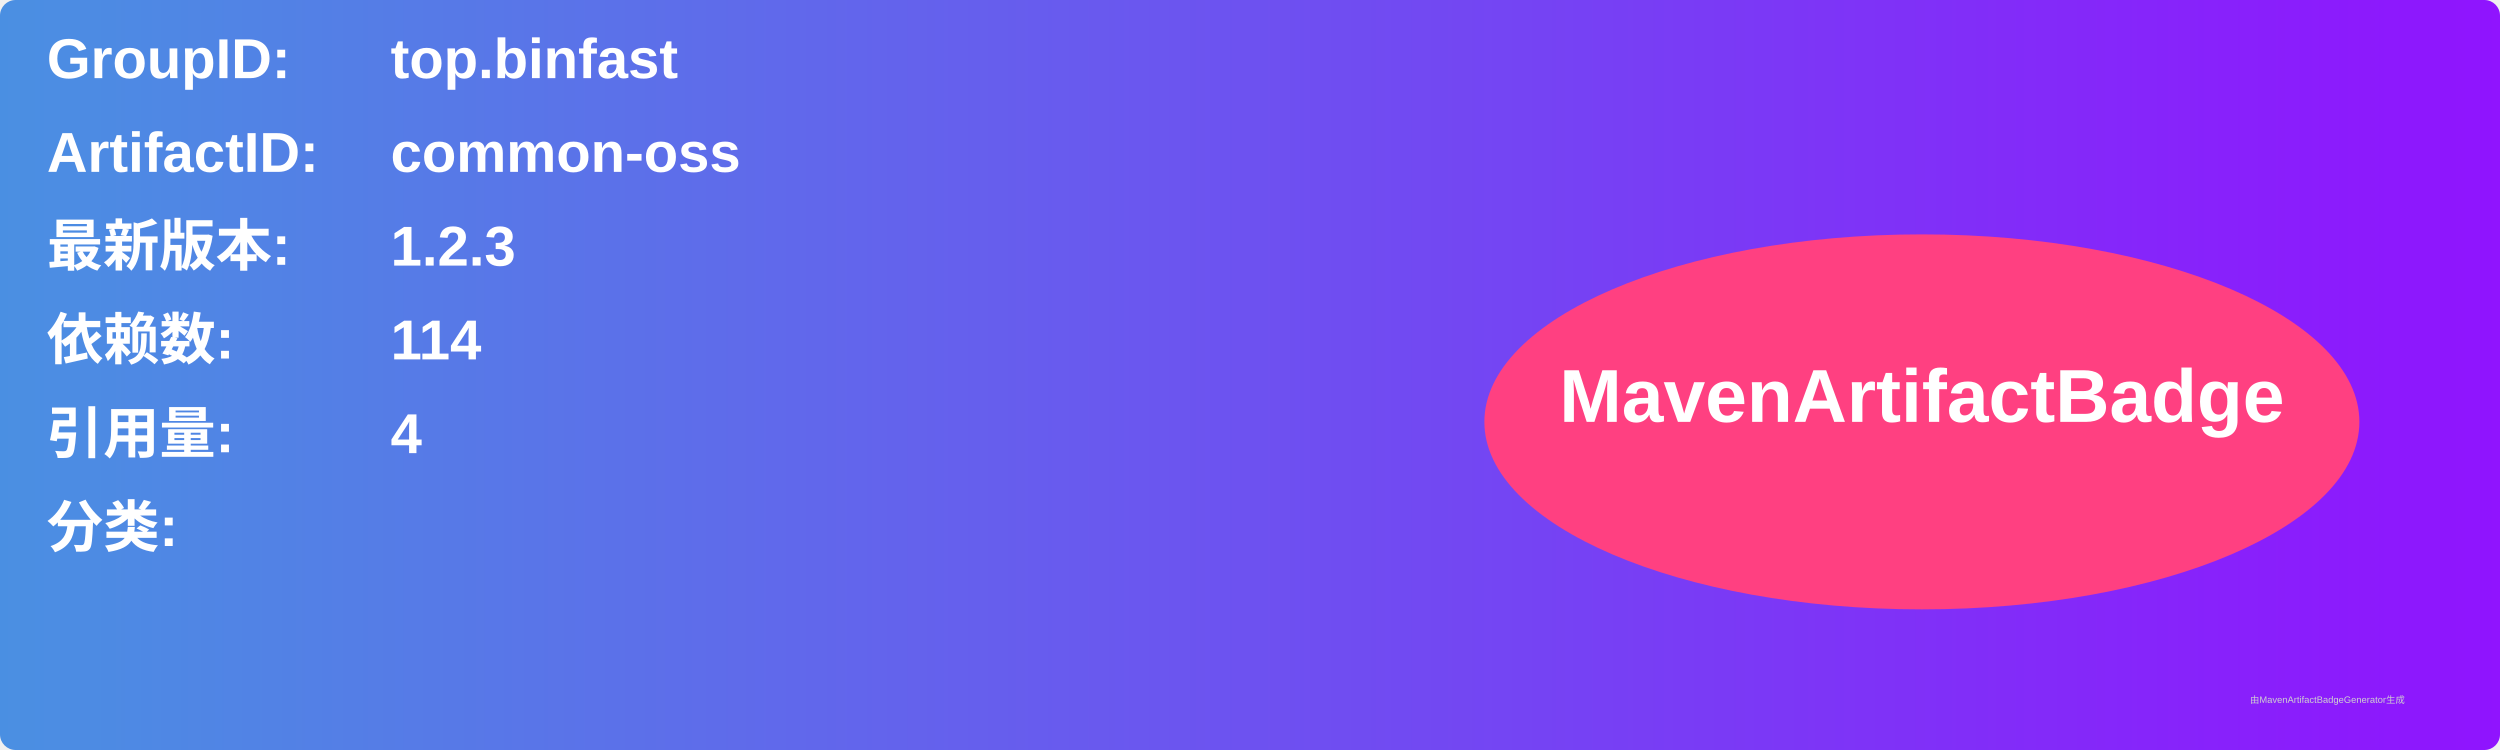
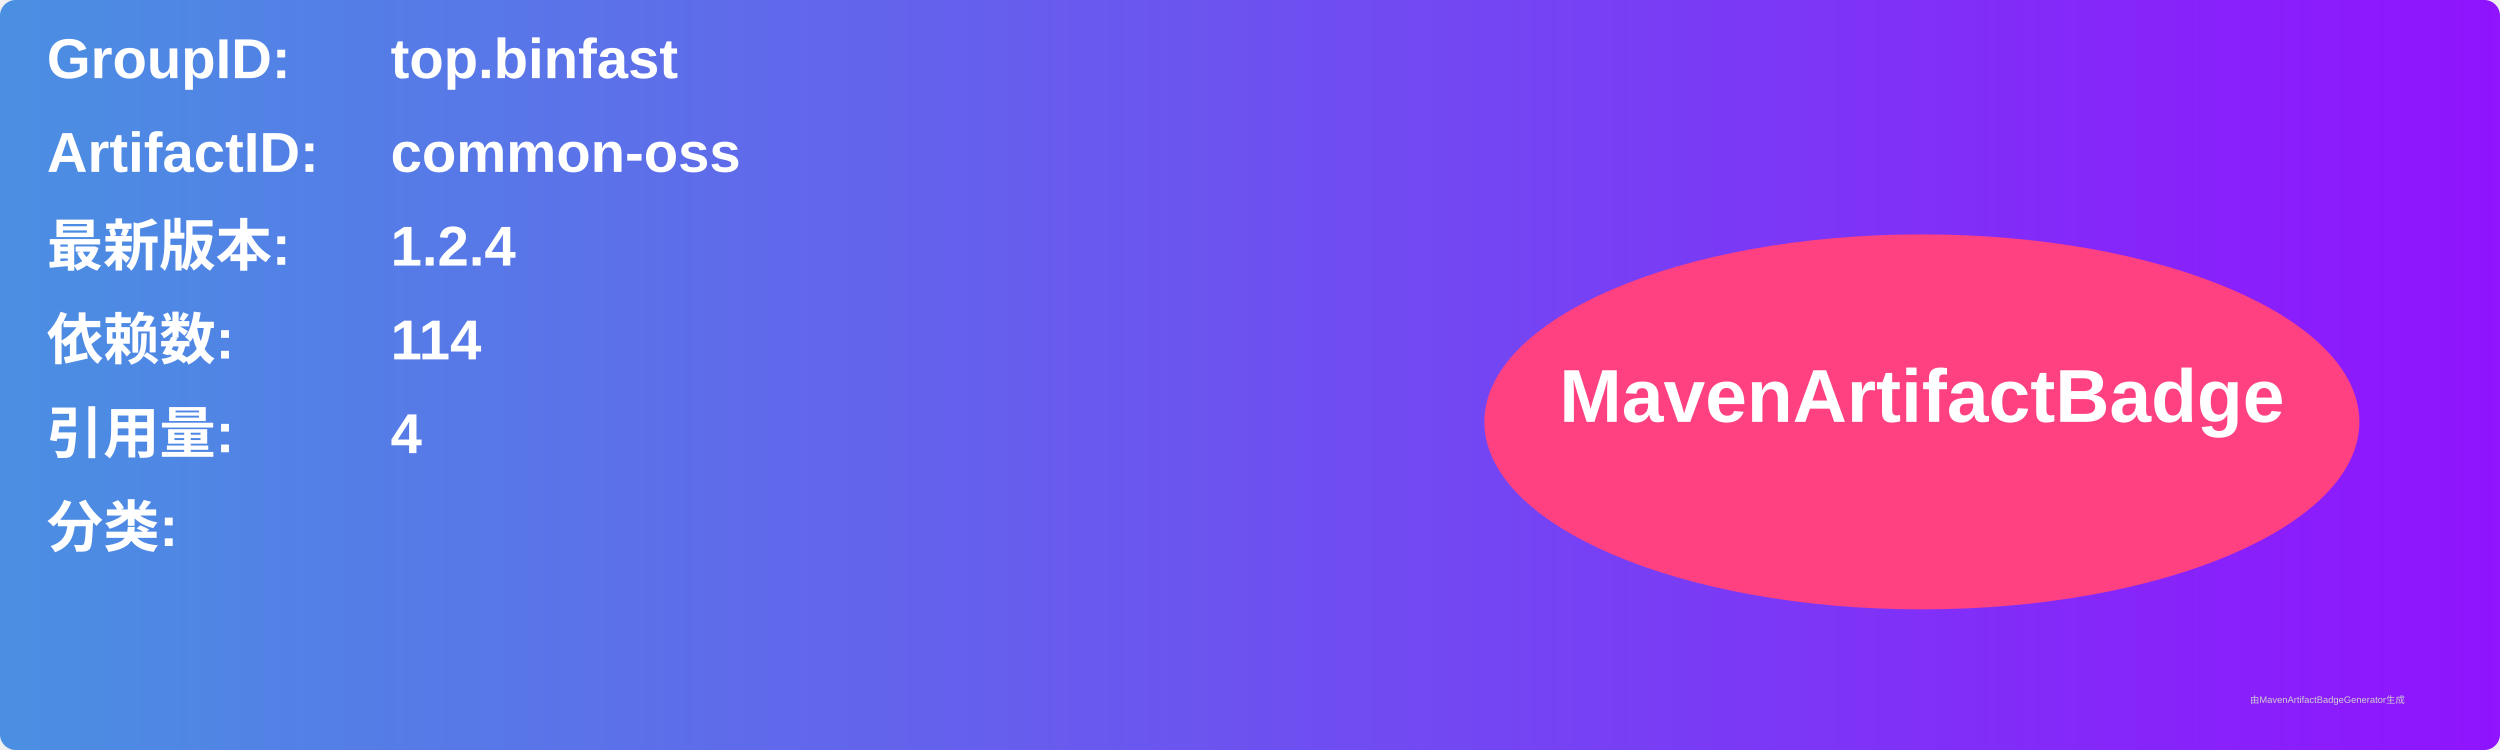
<svg xmlns="http://www.w3.org/2000/svg" width="800" height="240" viewBox="0 0 800 240">
  <linearGradient id="grad" x1="0%" y1="0%" x2="100%" y2="0%">
    <stop offset="0%" stop-color="#4a90e2" />
    <stop offset="100%" stop-color="#9013fe" />
  </linearGradient>
  <rect width="100%" height="100%" rx="5" ry="5" fill="url(#grad)" />
  <g transform="translate(15, 15)">
    <text x="0" y="10" font-family="Arial" font-size="18" fill="white" font-weight="bold" width="260">GroupID:</text>
    <text x="110" y="10" font-family="Arial" font-size="18" fill="white" font-weight="bold" width="460">top.binfast</text>
    <text x="0" y="40" font-family="Arial" font-size="18" fill="white" font-weight="bold" width="260">ArtifactID:</text>
    <text x="110" y="40" font-family="Arial" font-size="18" fill="white" font-weight="bold" width="460">common-oss</text>
    <text x="0" y="70" font-family="Arial" font-size="18" fill="white" font-weight="bold">最新版本:</text>
    <text x="110" y="70" font-family="Arial" font-size="18" fill="white" font-weight="bold">
-       <tspan font-weight="bold">1.2.3</tspan>
+       <tspan font-weight="bold">1.2.4</tspan>
    </text>
    <text x="0" y="100" font-family="Arial" font-size="18" fill="white" font-weight="bold">依赖数: </text>
    <text x="110" y="100" font-family="Arial" font-size="18" fill="white">
      <tspan font-weight="bold">114</tspan>
    </text>
    <text x="0" y="130" font-family="Arial" font-size="18" fill="white" font-weight="bold">引用量: </text>
    <text x="110" y="130" font-family="Arial" font-size="18" fill="white">
      <tspan font-weight="bold">4</tspan>
    </text>
    <text x="0" y="160" font-family="Arial" font-size="18" fill="white" font-weight="bold">分类:</text>
    <text x="10" y="190" font-family="Arial" font-size="10" fill="white">
      <tspan font-weight="bold" />
    </text>
    <ellipse cx="600" cy="120" rx="140" ry="60" fill="#ff4081" />
    <text x="600" y="120" text-anchor="middle" font-family="Arial" font-size="24" fill="white" font-weight="bold">MavenArtifactBadge</text>
  </g>
  <text x="720" y="225" font-family="Arial" font-size="3" fill="#d0d0d0">由MavenArtifactBadgeGenerator生成</text>
</svg>
